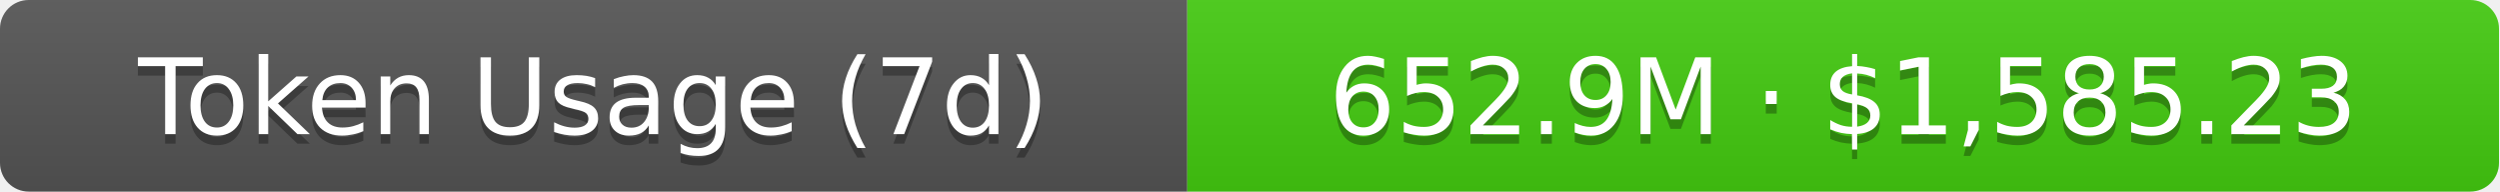
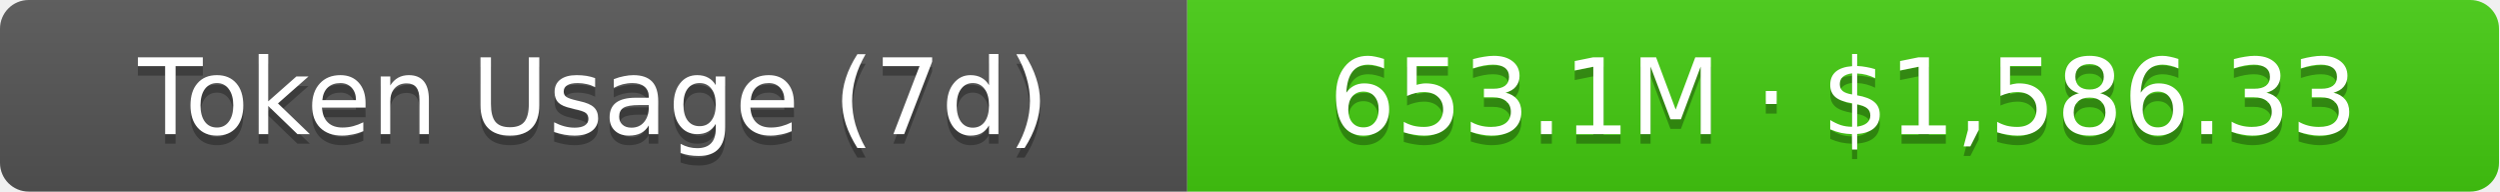
- <svg xmlns="http://www.w3.org/2000/svg" width="261" height="20" role="img" aria-label="Token Usage (7d): 652.9M · $1,585.23">
+ <svg xmlns="http://www.w3.org/2000/svg" width="261" height="20" role="img" aria-label="Token Usage (7d): 653.1M · $1,586.33">
  <linearGradient id="s" x2="0" y2="100%">
    <stop offset="0" stop-color="#bbb" stop-opacity=".1" />
    <stop offset="1" stop-opacity=".1" />
  </linearGradient>
  <clipPath id="r">
    <rect width="261" height="20" rx="3" fill="#fff" />
  </clipPath>
  <g clip-path="url(#r)">
    <rect width="124" height="20" fill="#555" />
    <rect x="124" width="137" height="20" fill="#4c1" />
    <rect width="261" height="20" fill="url(#s)" />
  </g>
  <g fill="#fff" text-anchor="middle" font-family="Verdana,Geneva,DejaVu Sans,sans-serif" text-rendering="geometricPrecision" font-size="11">
    <text aria-hidden="true" x="62" y="15" fill="#010101" fill-opacity=".3">Token Usage (7d)</text>
    <text x="62" y="14">Token Usage (7d)</text>
-     <text aria-hidden="true" x="192.5" y="15" fill="#010101" fill-opacity=".3">652.9M · $1,585.23</text>
-     <text x="192.5" y="14">652.9M · $1,585.23</text>
+     <text aria-hidden="true" x="192.5" y="15" fill="#010101" fill-opacity=".3">653.1M · $1,586.33</text>
+     <text x="192.5" y="14">653.1M · $1,586.33</text>
  </g>
</svg>
